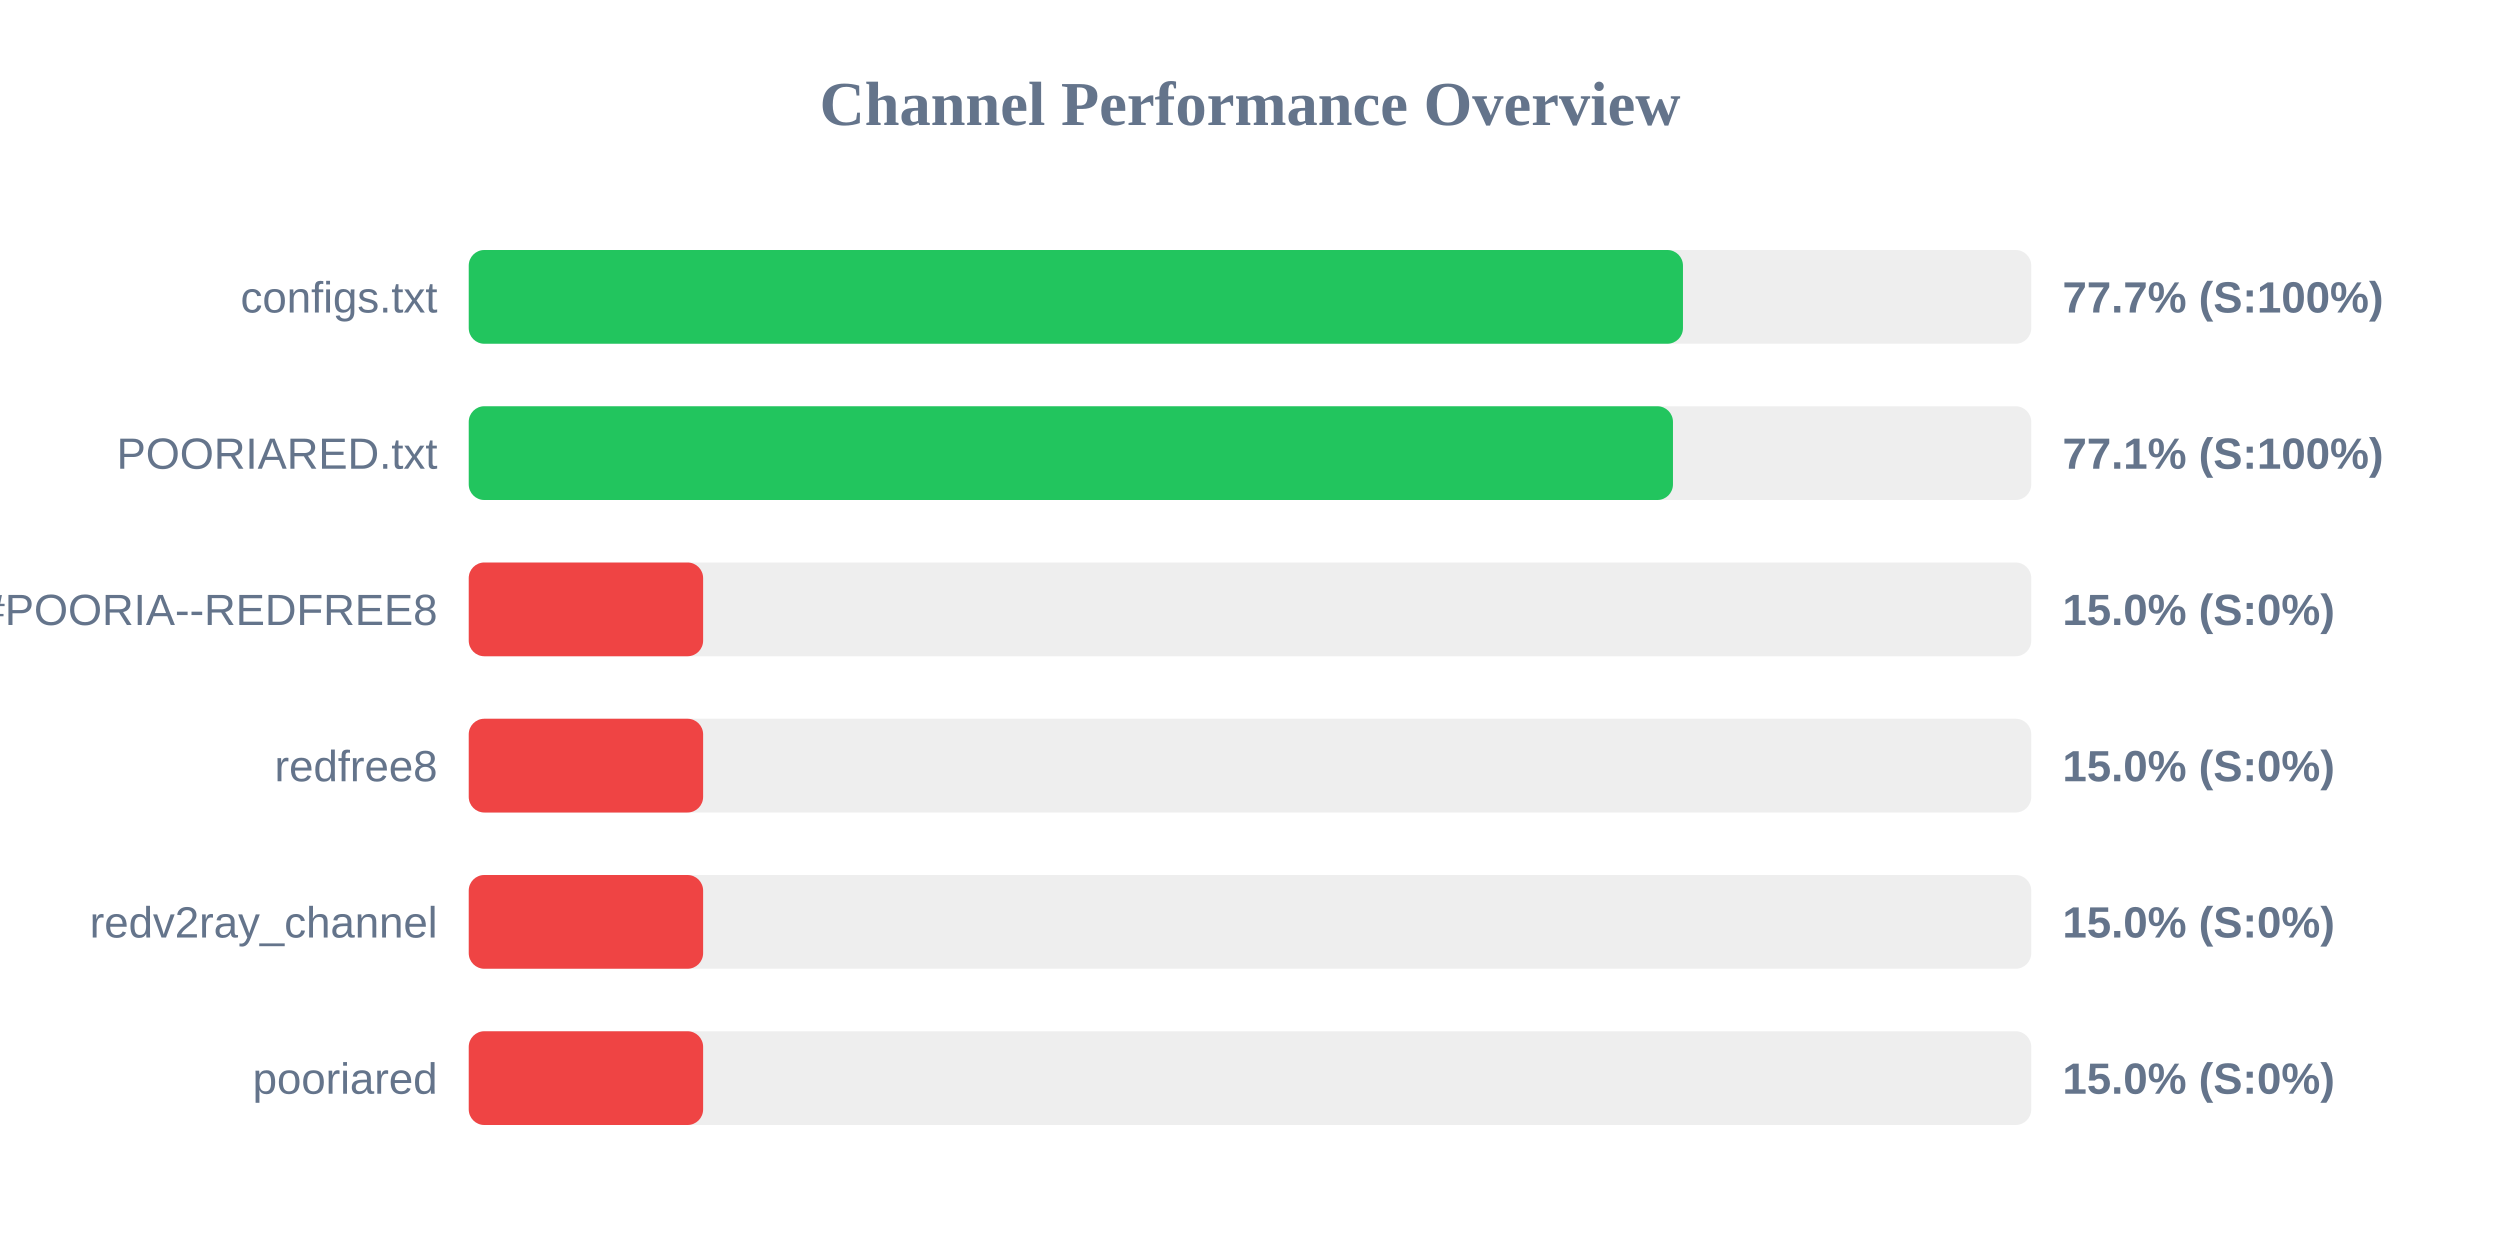
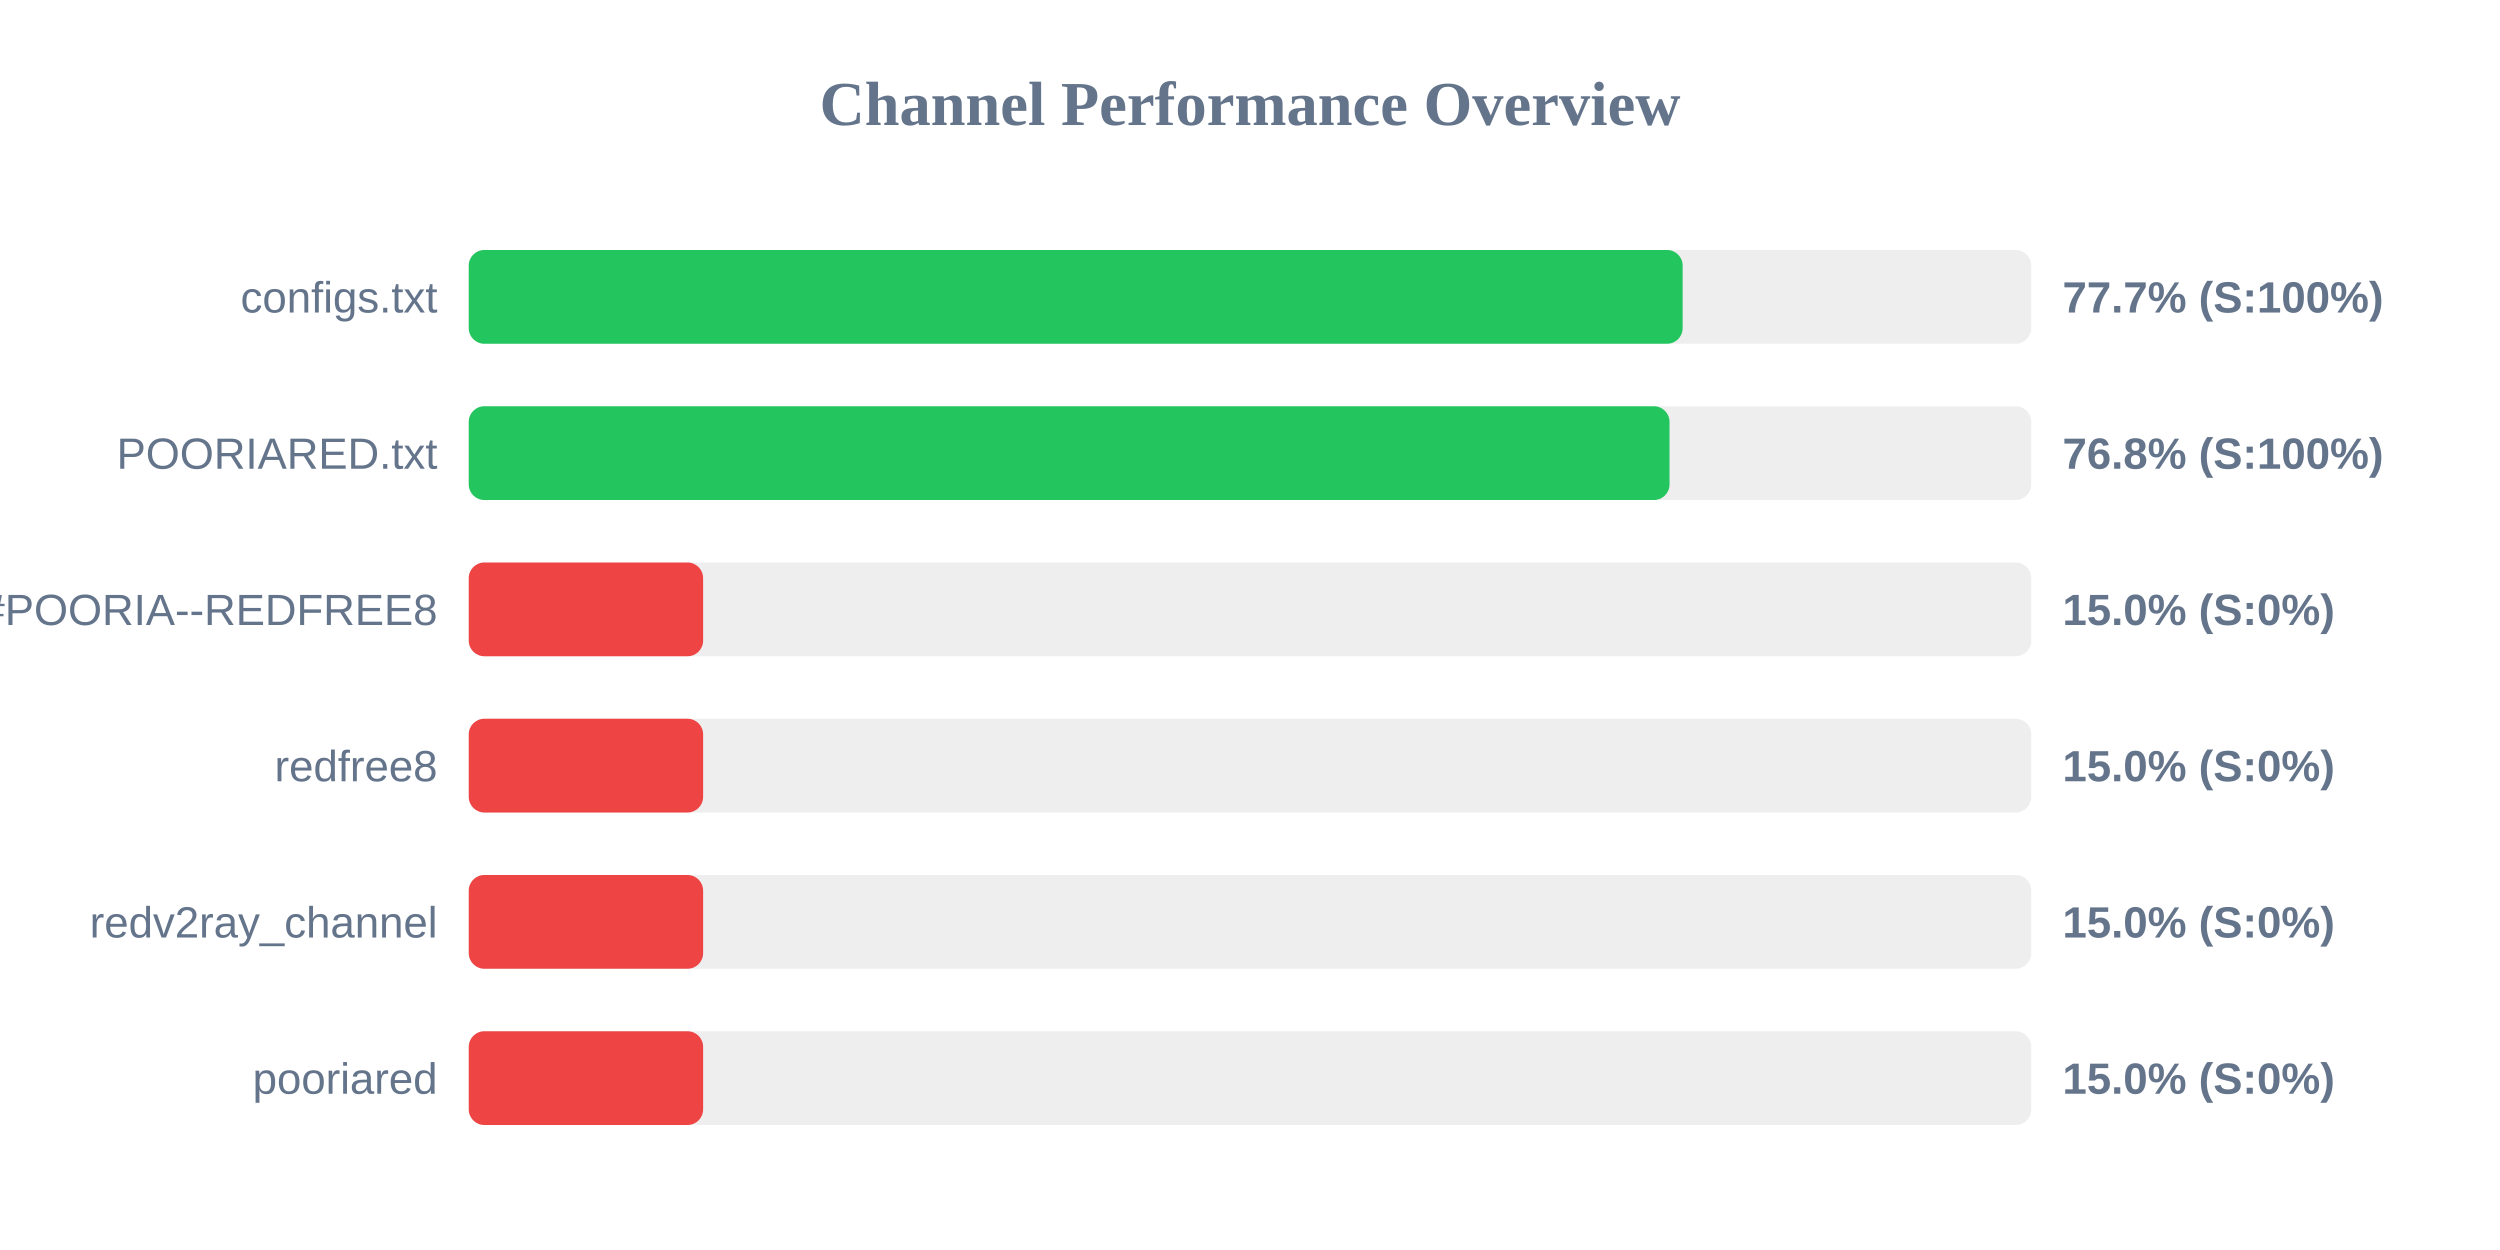
<svg xmlns="http://www.w3.org/2000/svg" width="800" height="400" version="1.1">
  <style>
        .row { font: 14px Arial; fill: #64748b; }
        .score { font: bold 14px Arial; fill: #64748b; }
    </style>
  <text x="400" y="40" text-anchor="middle" font-size="20px" font-weight="bold" fill="#64748b">Channel Performance Overview</text>
  <rect x="150" y="80" width="500" height="30" fill="#eee" rx="5" />
-   <rect x="150" y="80" width="388.55" height="30" fill="#22c55e" rx="5" />
+   <rect x="150" y="80" width="388.45" height="30" fill="#22c55e" rx="5" />
  <text x="140" y="100" text-anchor="end" class="row">configs.txt</text>
  <text x="660" y="100" text-anchor="start" class="score">77.7% (S:100%)</text>
  <rect x="150" y="130" width="500" height="30" fill="#eee" rx="5" />
-   <rect x="150" y="130" width="385.35" height="30" fill="#22c55e" rx="5" />
+   <rect x="150" y="130" width="384.25" height="30" fill="#22c55e" rx="5" />
  <text x="140" y="150" text-anchor="end" class="row">POORIARED.txt</text>
-   <text x="660" y="150" text-anchor="start" class="score">77.1% (S:100%)</text>
+   <text x="660" y="150" text-anchor="start" class="score">76.8% (S:100%)</text>
  <rect x="150" y="180" width="500" height="30" fill="#eee" rx="5" />
  <rect x="150" y="180" width="75.0" height="30" fill="#ef4444" rx="5" />
  <text x="140" y="200" text-anchor="end" class="row">POORIA--REDFREE8.txt#POORIA--REDFREE8</text>
  <text x="660" y="200" text-anchor="start" class="score">15.0% (S:0%)</text>
  <rect x="150" y="230" width="500" height="30" fill="#eee" rx="5" />
  <rect x="150" y="230" width="75.0" height="30" fill="#ef4444" rx="5" />
  <text x="140" y="250" text-anchor="end" class="row">redfree8</text>
  <text x="660" y="250" text-anchor="start" class="score">15.0% (S:0%)</text>
  <rect x="150" y="280" width="500" height="30" fill="#eee" rx="5" />
  <rect x="150" y="280" width="75.0" height="30" fill="#ef4444" rx="5" />
  <text x="140" y="300" text-anchor="end" class="row">redv2ray_channel</text>
  <text x="660" y="300" text-anchor="start" class="score">15.0% (S:0%)</text>
  <rect x="150" y="330" width="500" height="30" fill="#eee" rx="5" />
  <rect x="150" y="330" width="75.0" height="30" fill="#ef4444" rx="5" />
  <text x="140" y="350" text-anchor="end" class="row">pooriared</text>
  <text x="660" y="350" text-anchor="start" class="score">15.0% (S:0%)</text>
</svg>
